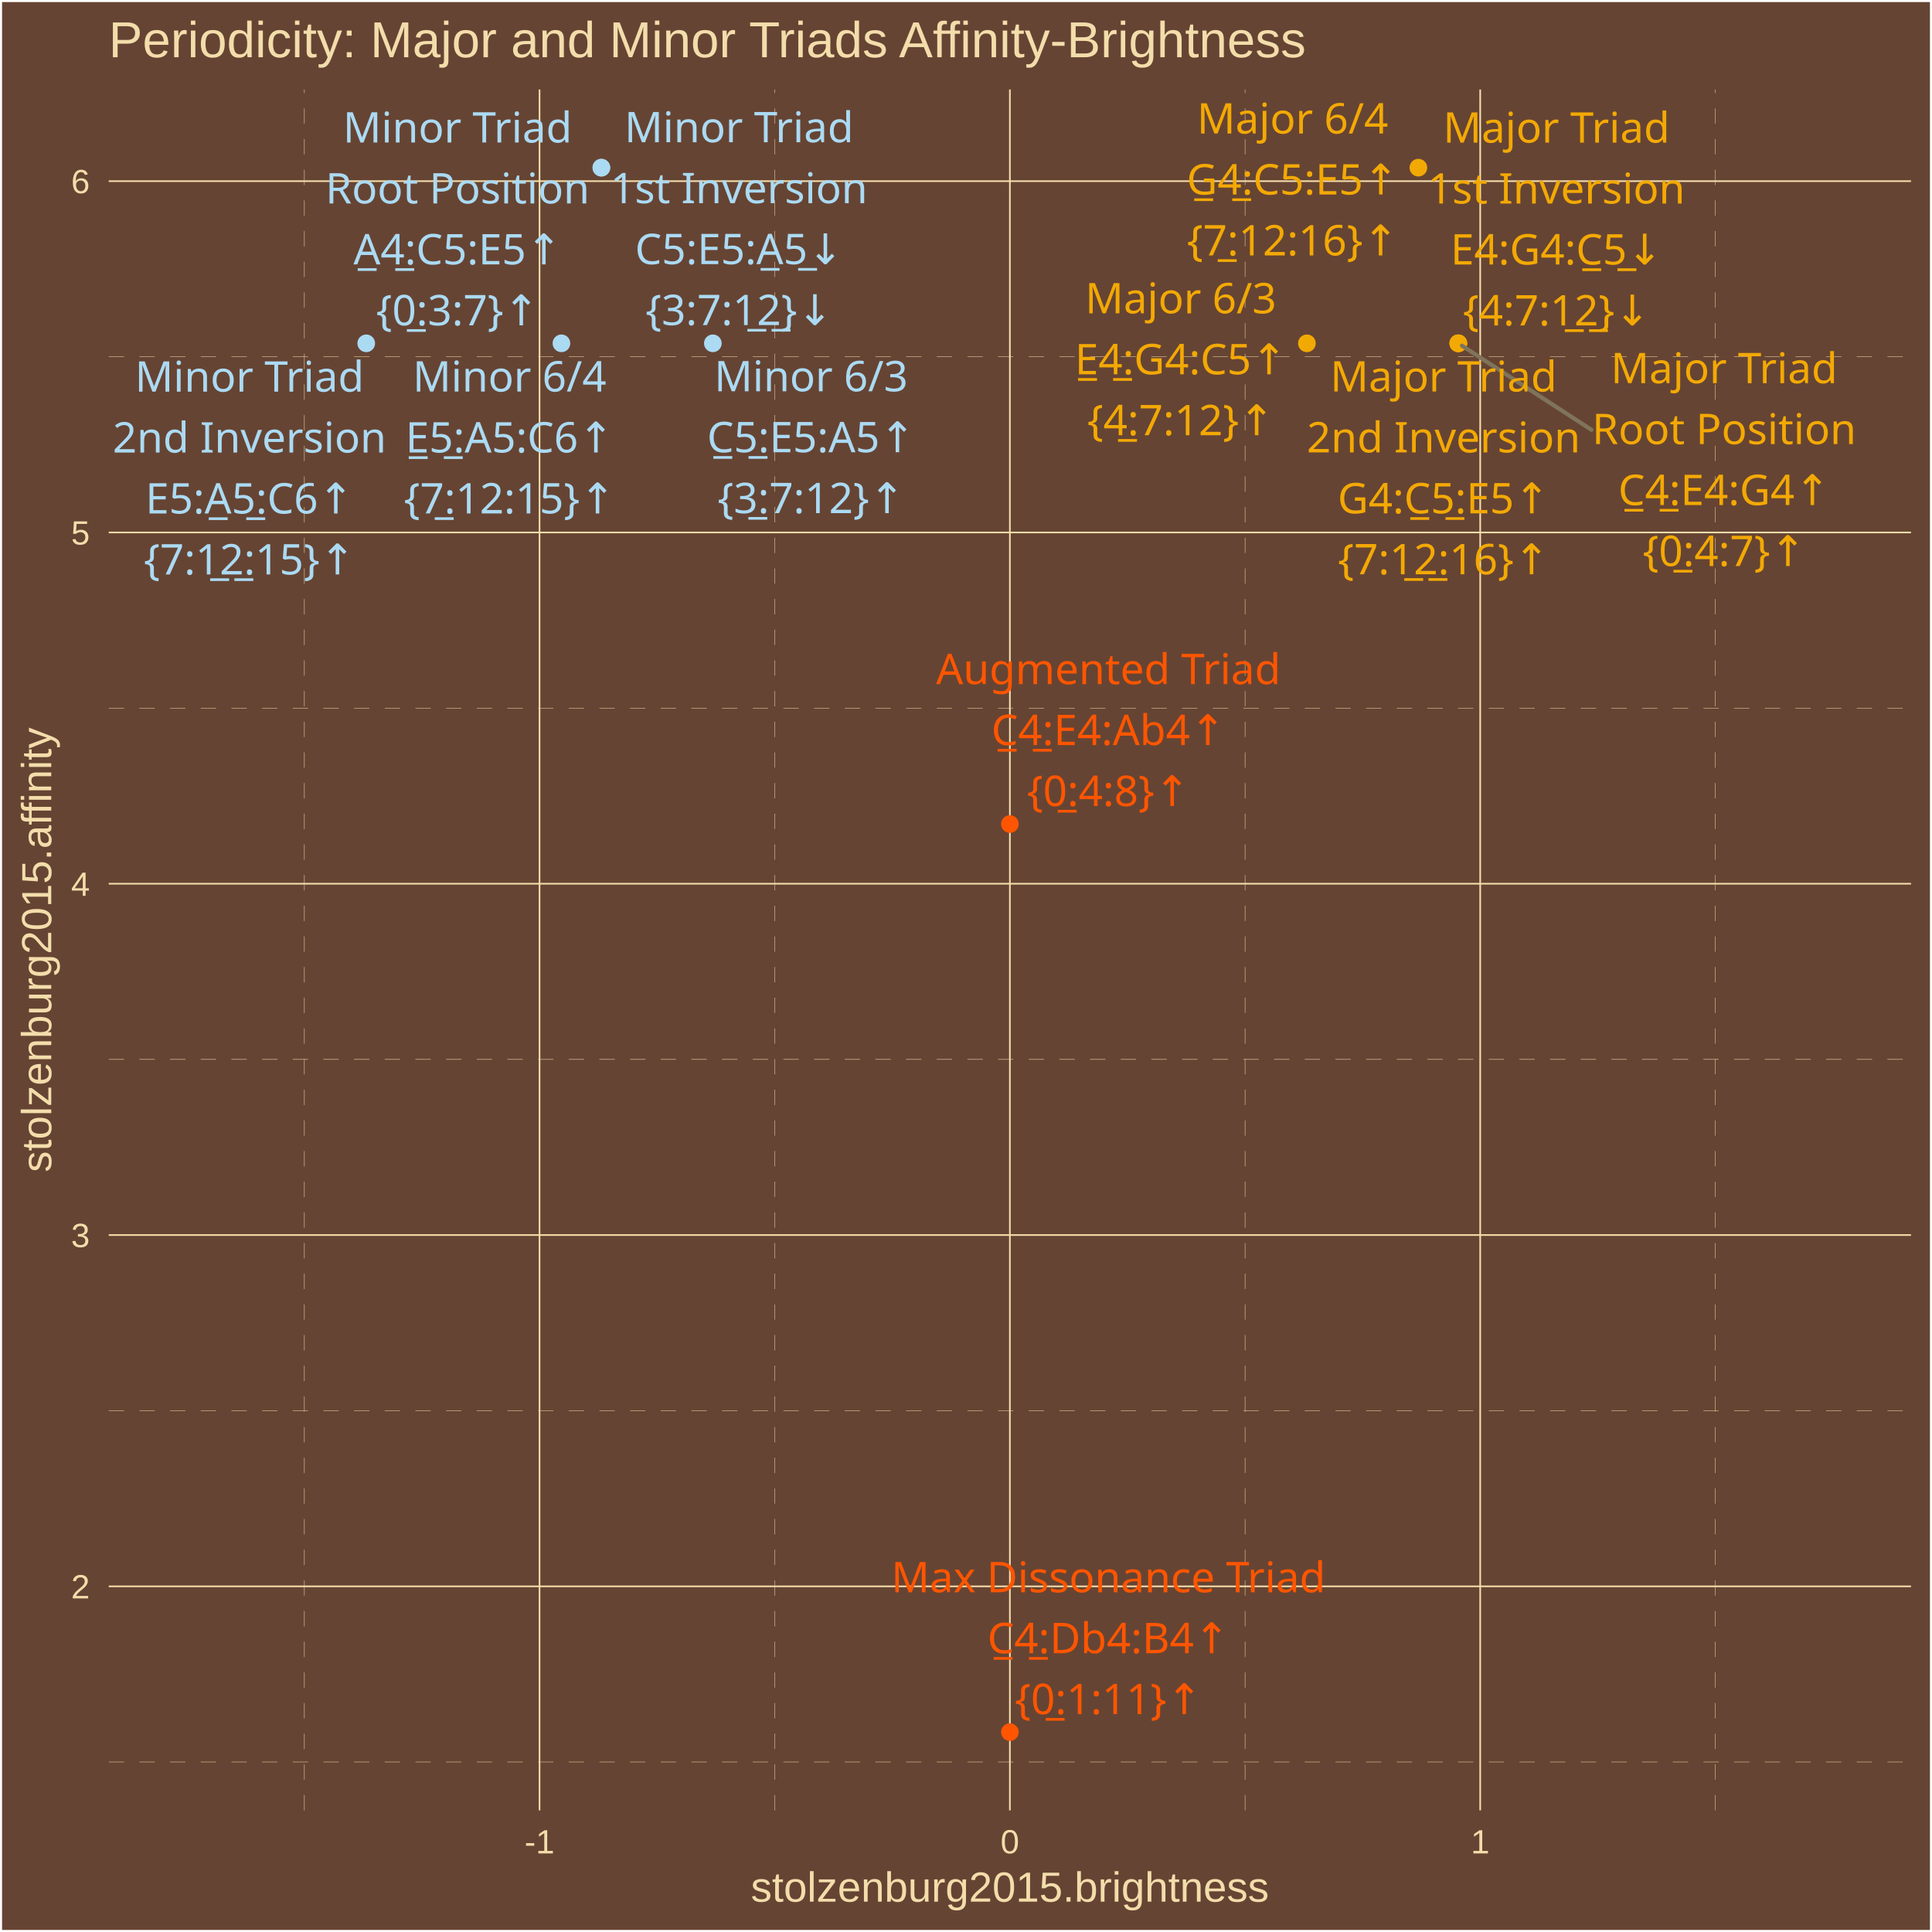
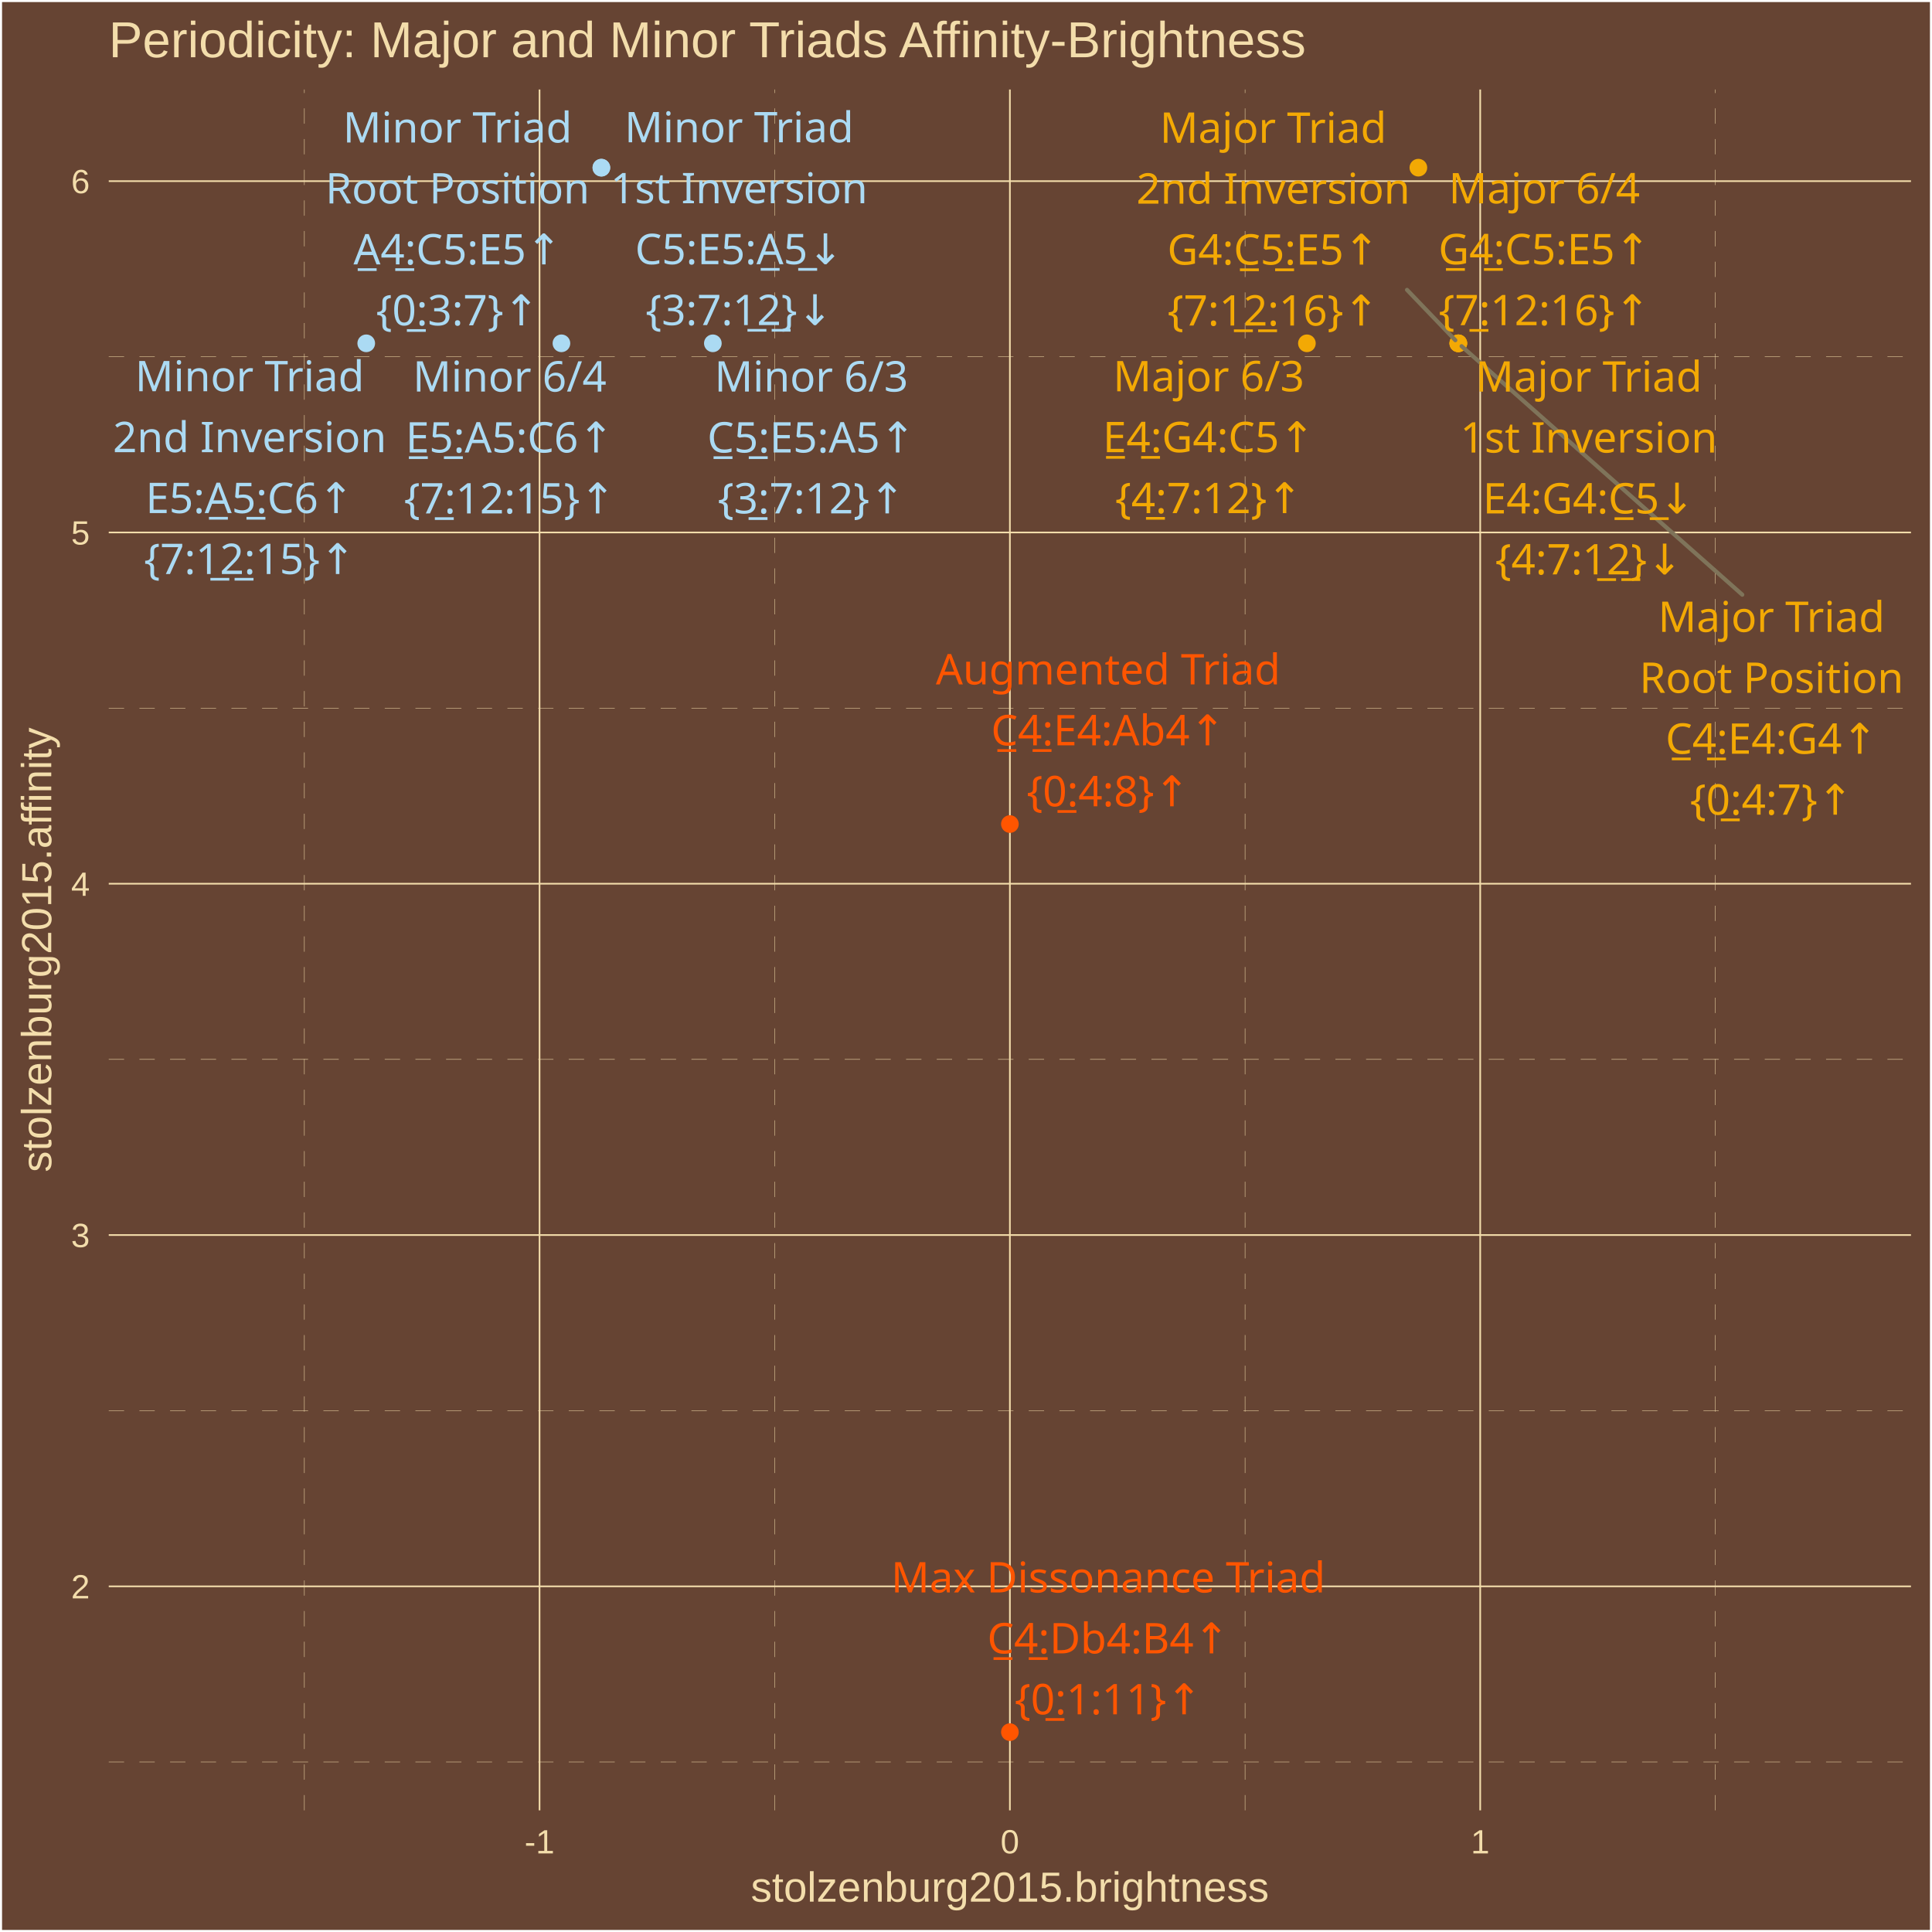
<svg xmlns="http://www.w3.org/2000/svg" class="svglite" width="504.00pt" height="504.00pt" viewBox="0 0 504.00 504.00">
  <defs>
    <style type="text/css">
    .svglite line, .svglite polyline, .svglite polygon, .svglite path, .svglite rect, .svglite circle {
      fill: none;
      stroke: #000000;
      stroke-linecap: round;
      stroke-linejoin: round;
      stroke-miterlimit: 10.00;
    }
    .svglite text {
      white-space: pre;
    }
  </style>
  </defs>
  <rect width="100%" height="100%" style="stroke: none; fill: #664433;" />
  <defs>
    <clipPath id="cpMC4wMHw1MDQuMDB8MC4wMHw1MDQuMDA=">
      <rect x="0.00" y="0.00" width="504.00" height="504.00" />
    </clipPath>
  </defs>
  <g clip-path="url(#cpMC4wMHw1MDQuMDB8MC4wMHw1MDQuMDA=)">
    <rect x="0.00" y="-0" width="504.00" height="504.00" style="stroke-width: 1.07; stroke: #FFFFFF; fill: #664433;" />
  </g>
  <defs>
    <clipPath id="cpMjguMzd8NDk4LjUyfDIzLjM0fDQ3Mi4yNw==">
      <rect x="28.37" y="23.34" width="470.15" height="448.93" />
    </clipPath>
  </defs>
  <g clip-path="url(#cpMjguMzd8NDk4LjUyfDIzLjM0fDQ3Mi4yNw==)">
    <rect x="28.37" y="23.34" width="470.15" height="448.93" style="stroke-width: 1.07; stroke: none; fill: #664433;" />
    <polyline points="28.37,459.65 498.52,459.65 " style="stroke-width: 0.11; stroke: #F3DDAB; stroke-dasharray: 4.00,4.00; stroke-linecap: butt;" />
    <polyline points="28.37,368.01 498.52,368.01 " style="stroke-width: 0.11; stroke: #F3DDAB; stroke-dasharray: 4.00,4.00; stroke-linecap: butt;" />
    <polyline points="28.37,276.36 498.52,276.36 " style="stroke-width: 0.11; stroke: #F3DDAB; stroke-dasharray: 4.00,4.00; stroke-linecap: butt;" />
    <polyline points="28.37,184.72 498.52,184.72 " style="stroke-width: 0.11; stroke: #F3DDAB; stroke-dasharray: 4.00,4.00; stroke-linecap: butt;" />
    <polyline points="28.37,93.08 498.52,93.08 " style="stroke-width: 0.11; stroke: #F3DDAB; stroke-dasharray: 4.00,4.00; stroke-linecap: butt;" />
    <polyline points="79.40,472.27 79.40,23.34 " style="stroke-width: 0.11; stroke: #F3DDAB; stroke-dasharray: 4.00,4.00; stroke-linecap: butt;" />
    <polyline points="202.10,472.27 202.10,23.34 " style="stroke-width: 0.11; stroke: #F3DDAB; stroke-dasharray: 4.00,4.00; stroke-linecap: butt;" />
    <polyline points="324.80,472.27 324.80,23.34 " style="stroke-width: 0.11; stroke: #F3DDAB; stroke-dasharray: 4.00,4.00; stroke-linecap: butt;" />
    <polyline points="447.49,472.27 447.49,23.34 " style="stroke-width: 0.11; stroke: #F3DDAB; stroke-dasharray: 4.00,4.00; stroke-linecap: butt;" />
    <polyline points="28.37,413.83 498.52,413.83 " style="stroke-width: 0.43; stroke: #F3DDAB; stroke-linecap: butt;" />
    <polyline points="28.37,322.18 498.52,322.18 " style="stroke-width: 0.43; stroke: #F3DDAB; stroke-linecap: butt;" />
    <polyline points="28.37,230.54 498.52,230.54 " style="stroke-width: 0.43; stroke: #F3DDAB; stroke-linecap: butt;" />
    <polyline points="28.37,138.90 498.52,138.90 " style="stroke-width: 0.43; stroke: #F3DDAB; stroke-linecap: butt;" />
    <polyline points="28.37,47.26 498.52,47.26 " style="stroke-width: 0.43; stroke: #F3DDAB; stroke-linecap: butt;" />
    <polyline points="140.75,472.27 140.75,23.34 " style="stroke-width: 0.43; stroke: #F3DDAB; stroke-linecap: butt;" />
    <polyline points="263.45,472.27 263.45,23.34 " style="stroke-width: 0.43; stroke: #F3DDAB; stroke-linecap: butt;" />
    <polyline points="386.14,472.27 386.14,23.34 " style="stroke-width: 0.43; stroke: #F3DDAB; stroke-linecap: butt;" />
    <circle cx="380.43" cy="89.56" r="1.95" style="stroke-width: 0.71; stroke: #F3A904; fill: #F3A904;" />
    <circle cx="380.43" cy="89.56" r="1.95" style="stroke-width: 0.71; stroke: #F3A904; fill: #F3A904;" />
    <circle cx="380.43" cy="89.56" r="1.95" style="stroke-width: 0.71; stroke: #F3A904; fill: #F3A904;" />
    <circle cx="340.93" cy="89.56" r="1.95" style="stroke-width: 0.71; stroke: #F3A904; fill: #F3A904;" />
    <circle cx="370.01" cy="43.74" r="1.95" style="stroke-width: 0.71; stroke: #F3A904; fill: #F3A904;" />
    <circle cx="156.88" cy="43.74" r="1.95" style="stroke-width: 0.71; stroke: #ABDAF3; fill: #ABDAF3;" />
    <circle cx="156.88" cy="43.74" r="1.95" style="stroke-width: 0.71; stroke: #ABDAF3; fill: #ABDAF3;" />
    <circle cx="95.54" cy="89.56" r="1.95" style="stroke-width: 0.71; stroke: #ABDAF3; fill: #ABDAF3;" />
    <circle cx="185.96" cy="89.56" r="1.95" style="stroke-width: 0.71; stroke: #ABDAF3; fill: #ABDAF3;" />
    <circle cx="146.46" cy="89.56" r="1.95" style="stroke-width: 0.71; stroke: #ABDAF3; fill: #ABDAF3;" />
    <circle cx="263.45" cy="214.97" r="1.95" style="stroke-width: 0.71; stroke: #FF5500; fill: #FF5500;" />
    <circle cx="263.45" cy="451.86" r="1.95" style="stroke-width: 0.71; stroke: #FF5500; fill: #FF5500;" />
-     <line x1="415.16" y1="112.12" x2="381.38" y2="90.18" style="stroke-width: 1.07; stroke: #7F745A;" />
-     <text x="449.77" y="99.97" text-anchor="middle" style="font-size: 11.04px;fill: #F3A904; font-family: &quot;Arial Unicode MS&quot;;" textLength="55.77px" lengthAdjust="spacingAndGlyphs">Major Triad</text>
-     <text x="449.77" y="115.86" text-anchor="middle" style="font-size: 11.04px;fill: #F3A904; font-family: &quot;Arial Unicode MS&quot;;" textLength="65.61px" lengthAdjust="spacingAndGlyphs">Root Position</text>
-     <text x="449.77" y="131.76" text-anchor="middle" style="font-size: 11.04px;fill: #F3A904; font-family: &quot;Arial Unicode MS&quot;;" textLength="56.30px" lengthAdjust="spacingAndGlyphs">C̲4̲:E4:G4↑</text>
-     <text x="449.77" y="147.66" text-anchor="middle" style="font-size: 11.04px;fill: #F3A904; font-family: &quot;Arial Unicode MS&quot;;" textLength="39.77px" lengthAdjust="spacingAndGlyphs">{0̲:4:7}↑</text>
-     <text x="406.03" y="37.21" text-anchor="middle" style="font-size: 11.04px;fill: #F3A904; font-family: &quot;Arial Unicode MS&quot;;" textLength="55.77px" lengthAdjust="spacingAndGlyphs">Major Triad</text>
-     <text x="406.03" y="53.10" text-anchor="middle" style="font-size: 11.04px;fill: #F3A904; font-family: &quot;Arial Unicode MS&quot;;" textLength="62.54px" lengthAdjust="spacingAndGlyphs">1st Inversion</text>
-     <text x="406.03" y="69.00" text-anchor="middle" style="font-size: 11.04px;fill: #F3A904; font-family: &quot;Arial Unicode MS&quot;;" textLength="56.30px" lengthAdjust="spacingAndGlyphs">E4:G4:C̲5̲↓</text>
-     <text x="406.03" y="84.90" text-anchor="middle" style="font-size: 11.04px;fill: #F3A904; font-family: &quot;Arial Unicode MS&quot;;" textLength="45.91px" lengthAdjust="spacingAndGlyphs">{4:7:1̲2̲}↓</text>
-     <text x="376.58" y="102.13" text-anchor="middle" style="font-size: 11.04px;fill: #F3A904; font-family: &quot;Arial Unicode MS&quot;;" textLength="55.77px" lengthAdjust="spacingAndGlyphs">Major Triad</text>
-     <text x="376.58" y="118.02" text-anchor="middle" style="font-size: 11.04px;fill: #F3A904; font-family: &quot;Arial Unicode MS&quot;;" textLength="66.23px" lengthAdjust="spacingAndGlyphs">2nd Inversion</text>
-     <text x="376.58" y="133.92" text-anchor="middle" style="font-size: 11.04px;fill: #F3A904; font-family: &quot;Arial Unicode MS&quot;;" textLength="56.30px" lengthAdjust="spacingAndGlyphs">G4:C̲5̲:E5↑</text>
-     <text x="376.58" y="149.82" text-anchor="middle" style="font-size: 11.04px;fill: #F3A904; font-family: &quot;Arial Unicode MS&quot;;" textLength="52.04px" lengthAdjust="spacingAndGlyphs">{7:1̲2̲:16}↑</text>
-     <text x="308.03" y="81.74" text-anchor="middle" style="font-size: 11.04px;fill: #F3A904; font-family: &quot;Arial Unicode MS&quot;;" textLength="45.98px" lengthAdjust="spacingAndGlyphs">Major 6/3</text>
-     <text x="308.03" y="97.64" text-anchor="middle" style="font-size: 11.04px;fill: #F3A904; font-family: &quot;Arial Unicode MS&quot;;" textLength="56.30px" lengthAdjust="spacingAndGlyphs">E̲4̲:G4:C5↑</text>
-     <text x="308.03" y="113.54" text-anchor="middle" style="font-size: 11.04px;fill: #F3A904; font-family: &quot;Arial Unicode MS&quot;;" textLength="45.91px" lengthAdjust="spacingAndGlyphs">{4̲:7:12}↑</text>
-     <text x="337.20" y="34.84" text-anchor="middle" style="font-size: 11.04px;fill: #F3A904; font-family: &quot;Arial Unicode MS&quot;;" textLength="45.98px" lengthAdjust="spacingAndGlyphs">Major 6/4</text>
-     <text x="337.20" y="50.74" text-anchor="middle" style="font-size: 11.04px;fill: #F3A904; font-family: &quot;Arial Unicode MS&quot;;" textLength="56.30px" lengthAdjust="spacingAndGlyphs">G̲4̲:C5:E5↑</text>
-     <text x="337.20" y="66.63" text-anchor="middle" style="font-size: 11.04px;fill: #F3A904; font-family: &quot;Arial Unicode MS&quot;;" textLength="52.04px" lengthAdjust="spacingAndGlyphs">{7̲:12:16}↑</text>
+     <line x1="454.51" y1="155.14" x2="381.28" y2="90.31" style="stroke-width: 1.07; stroke: #7F745A;" />
+     <line x1="367.05" y1="75.62" x2="379.65" y2="88.75" style="stroke-width: 1.07; stroke: #7F745A;" />
+     <text x="462.12" y="164.84" text-anchor="middle" style="font-size: 11.04px;fill: #F3A904; font-family: &quot;Arial Unicode MS&quot;;" textLength="55.77px" lengthAdjust="spacingAndGlyphs">Major Triad</text>
+     <text x="462.12" y="180.74" text-anchor="middle" style="font-size: 11.04px;fill: #F3A904; font-family: &quot;Arial Unicode MS&quot;;" textLength="65.61px" lengthAdjust="spacingAndGlyphs">Root Position</text>
+     <text x="462.12" y="196.63" text-anchor="middle" style="font-size: 11.04px;fill: #F3A904; font-family: &quot;Arial Unicode MS&quot;;" textLength="56.30px" lengthAdjust="spacingAndGlyphs">C̲4̲:E4:G4↑</text>
+     <text x="462.12" y="212.53" text-anchor="middle" style="font-size: 11.04px;fill: #F3A904; font-family: &quot;Arial Unicode MS&quot;;" textLength="39.77px" lengthAdjust="spacingAndGlyphs">{0̲:4:7}↑</text>
+     <text x="414.46" y="102.16" text-anchor="middle" style="font-size: 11.04px;fill: #F3A904; font-family: &quot;Arial Unicode MS&quot;;" textLength="55.77px" lengthAdjust="spacingAndGlyphs">Major Triad</text>
+     <text x="414.46" y="118.06" text-anchor="middle" style="font-size: 11.04px;fill: #F3A904; font-family: &quot;Arial Unicode MS&quot;;" textLength="62.54px" lengthAdjust="spacingAndGlyphs">1st Inversion</text>
+     <text x="414.46" y="133.95" text-anchor="middle" style="font-size: 11.04px;fill: #F3A904; font-family: &quot;Arial Unicode MS&quot;;" textLength="56.30px" lengthAdjust="spacingAndGlyphs">E4:G4:C̲5̲↓</text>
+     <text x="414.46" y="149.85" text-anchor="middle" style="font-size: 11.04px;fill: #F3A904; font-family: &quot;Arial Unicode MS&quot;;" textLength="45.91px" lengthAdjust="spacingAndGlyphs">{4:7:1̲2̲}↓</text>
+     <text x="332.14" y="37.24" text-anchor="middle" style="font-size: 11.04px;fill: #F3A904; font-family: &quot;Arial Unicode MS&quot;;" textLength="55.77px" lengthAdjust="spacingAndGlyphs">Major Triad</text>
+     <text x="332.14" y="53.13" text-anchor="middle" style="font-size: 11.04px;fill: #F3A904; font-family: &quot;Arial Unicode MS&quot;;" textLength="66.23px" lengthAdjust="spacingAndGlyphs">2nd Inversion</text>
+     <text x="332.14" y="69.03" text-anchor="middle" style="font-size: 11.04px;fill: #F3A904; font-family: &quot;Arial Unicode MS&quot;;" textLength="56.30px" lengthAdjust="spacingAndGlyphs">G4:C̲5̲:E5↑</text>
+     <text x="332.14" y="84.93" text-anchor="middle" style="font-size: 11.04px;fill: #F3A904; font-family: &quot;Arial Unicode MS&quot;;" textLength="52.04px" lengthAdjust="spacingAndGlyphs">{7:1̲2̲:16}↑</text>
+     <text x="315.32" y="102.08" text-anchor="middle" style="font-size: 11.04px;fill: #F3A904; font-family: &quot;Arial Unicode MS&quot;;" textLength="45.98px" lengthAdjust="spacingAndGlyphs">Major 6/3</text>
+     <text x="315.32" y="117.97" text-anchor="middle" style="font-size: 11.04px;fill: #F3A904; font-family: &quot;Arial Unicode MS&quot;;" textLength="56.30px" lengthAdjust="spacingAndGlyphs">E̲4̲:G4:C5↑</text>
+     <text x="315.32" y="133.87" text-anchor="middle" style="font-size: 11.04px;fill: #F3A904; font-family: &quot;Arial Unicode MS&quot;;" textLength="45.91px" lengthAdjust="spacingAndGlyphs">{4̲:7:12}↑</text>
+     <text x="402.87" y="53.05" text-anchor="middle" style="font-size: 11.04px;fill: #F3A904; font-family: &quot;Arial Unicode MS&quot;;" textLength="45.98px" lengthAdjust="spacingAndGlyphs">Major 6/4</text>
+     <text x="402.87" y="68.94" text-anchor="middle" style="font-size: 11.04px;fill: #F3A904; font-family: &quot;Arial Unicode MS&quot;;" textLength="56.30px" lengthAdjust="spacingAndGlyphs">G̲4̲:C5:E5↑</text>
+     <text x="402.87" y="84.84" text-anchor="middle" style="font-size: 11.04px;fill: #F3A904; font-family: &quot;Arial Unicode MS&quot;;" textLength="52.04px" lengthAdjust="spacingAndGlyphs">{7̲:12:16}↑</text>
    <text x="119.35" y="37.18" text-anchor="middle" style="font-size: 11.04px;fill: #ABDAF3; font-family: &quot;Arial Unicode MS&quot;;" textLength="55.77px" lengthAdjust="spacingAndGlyphs">Minor Triad</text>
-     <text x="119.35" y="53.07" text-anchor="middle" style="font-size: 11.04px;fill: #ABDAF3; font-family: &quot;Arial Unicode MS&quot;;" textLength="65.61px" lengthAdjust="spacingAndGlyphs">Root Position</text>
-     <text x="119.35" y="68.97" text-anchor="middle" style="font-size: 11.04px;fill: #ABDAF3; font-family: &quot;Arial Unicode MS&quot;;" textLength="55.08px" lengthAdjust="spacingAndGlyphs">A̲4̲:C5:E5↑</text>
+     <text x="119.35" y="53.08" text-anchor="middle" style="font-size: 11.04px;fill: #ABDAF3; font-family: &quot;Arial Unicode MS&quot;;" textLength="65.61px" lengthAdjust="spacingAndGlyphs">Root Position</text>
+     <text x="119.35" y="68.98" text-anchor="middle" style="font-size: 11.04px;fill: #ABDAF3; font-family: &quot;Arial Unicode MS&quot;;" textLength="55.08px" lengthAdjust="spacingAndGlyphs">A̲4̲:C5:E5↑</text>
    <text x="119.35" y="84.87" text-anchor="middle" style="font-size: 11.04px;fill: #ABDAF3; font-family: &quot;Arial Unicode MS&quot;;" textLength="39.77px" lengthAdjust="spacingAndGlyphs">{0̲:3:7}↑</text>
-     <text x="192.79" y="37.11" text-anchor="middle" style="font-size: 11.04px;fill: #ABDAF3; font-family: &quot;Arial Unicode MS&quot;;" textLength="55.77px" lengthAdjust="spacingAndGlyphs">Minor Triad</text>
-     <text x="192.79" y="53.01" text-anchor="middle" style="font-size: 11.04px;fill: #ABDAF3; font-family: &quot;Arial Unicode MS&quot;;" textLength="62.54px" lengthAdjust="spacingAndGlyphs">1st Inversion</text>
-     <text x="192.79" y="68.91" text-anchor="middle" style="font-size: 11.04px;fill: #ABDAF3; font-family: &quot;Arial Unicode MS&quot;;" textLength="55.08px" lengthAdjust="spacingAndGlyphs">C5:E5:A̲5̲↓</text>
-     <text x="192.79" y="84.80" text-anchor="middle" style="font-size: 11.04px;fill: #ABDAF3; font-family: &quot;Arial Unicode MS&quot;;" textLength="45.91px" lengthAdjust="spacingAndGlyphs">{3:7:1̲2̲}↓</text>
-     <text x="65.08" y="102.17" text-anchor="middle" style="font-size: 11.04px;fill: #ABDAF3; font-family: &quot;Arial Unicode MS&quot;;" textLength="55.77px" lengthAdjust="spacingAndGlyphs">Minor Triad</text>
-     <text x="65.08" y="118.06" text-anchor="middle" style="font-size: 11.04px;fill: #ABDAF3; font-family: &quot;Arial Unicode MS&quot;;" textLength="66.23px" lengthAdjust="spacingAndGlyphs">2nd Inversion</text>
-     <text x="65.08" y="133.96" text-anchor="middle" style="font-size: 11.04px;fill: #ABDAF3; font-family: &quot;Arial Unicode MS&quot;;" textLength="55.08px" lengthAdjust="spacingAndGlyphs">E5:A̲5̲:C6↑</text>
-     <text x="65.08" y="149.86" text-anchor="middle" style="font-size: 11.04px;fill: #ABDAF3; font-family: &quot;Arial Unicode MS&quot;;" textLength="52.04px" lengthAdjust="spacingAndGlyphs">{7:1̲2̲:15}↑</text>
-     <text x="211.59" y="102.08" text-anchor="middle" style="font-size: 11.04px;fill: #ABDAF3; font-family: &quot;Arial Unicode MS&quot;;" textLength="45.98px" lengthAdjust="spacingAndGlyphs">Minor 6/3</text>
-     <text x="211.59" y="117.98" text-anchor="middle" style="font-size: 11.04px;fill: #ABDAF3; font-family: &quot;Arial Unicode MS&quot;;" textLength="55.08px" lengthAdjust="spacingAndGlyphs">C̲5̲:E5:A5↑</text>
-     <text x="211.59" y="133.87" text-anchor="middle" style="font-size: 11.04px;fill: #ABDAF3; font-family: &quot;Arial Unicode MS&quot;;" textLength="45.91px" lengthAdjust="spacingAndGlyphs">{3̲:7:12}↑</text>
-     <text x="132.93" y="102.14" text-anchor="middle" style="font-size: 11.04px;fill: #ABDAF3; font-family: &quot;Arial Unicode MS&quot;;" textLength="45.98px" lengthAdjust="spacingAndGlyphs">Minor 6/4</text>
-     <text x="132.93" y="118.04" text-anchor="middle" style="font-size: 11.04px;fill: #ABDAF3; font-family: &quot;Arial Unicode MS&quot;;" textLength="55.08px" lengthAdjust="spacingAndGlyphs">E̲5̲:A5:C6↑</text>
-     <text x="132.93" y="133.94" text-anchor="middle" style="font-size: 11.04px;fill: #ABDAF3; font-family: &quot;Arial Unicode MS&quot;;" textLength="52.04px" lengthAdjust="spacingAndGlyphs">{7̲:12:15}↑</text>
-     <text x="289.15" y="178.47" text-anchor="middle" style="font-size: 11.04px;fill: #FF5500; font-family: &quot;Arial Unicode MS&quot;;" textLength="84.61px" lengthAdjust="spacingAndGlyphs">Augmented Triad</text>
-     <text x="289.15" y="194.37" text-anchor="middle" style="font-size: 11.04px;fill: #FF5500; font-family: &quot;Arial Unicode MS&quot;;" textLength="61.21px" lengthAdjust="spacingAndGlyphs">C̲4̲:E4:Ab4↑</text>
-     <text x="289.15" y="210.27" text-anchor="middle" style="font-size: 11.04px;fill: #FF5500; font-family: &quot;Arial Unicode MS&quot;;" textLength="39.77px" lengthAdjust="spacingAndGlyphs">{0̲:4:8}↑</text>
-     <text x="289.14" y="415.38" text-anchor="middle" style="font-size: 11.04px;fill: #FF5500; font-family: &quot;Arial Unicode MS&quot;;" textLength="109.73px" lengthAdjust="spacingAndGlyphs">Max Dissonance Triad</text>
-     <text x="289.14" y="431.27" text-anchor="middle" style="font-size: 11.04px;fill: #FF5500; font-family: &quot;Arial Unicode MS&quot;;" textLength="61.82px" lengthAdjust="spacingAndGlyphs">C̲4̲:Db4:B4↑</text>
-     <text x="289.14" y="447.17" text-anchor="middle" style="font-size: 11.04px;fill: #FF5500; font-family: &quot;Arial Unicode MS&quot;;" textLength="45.91px" lengthAdjust="spacingAndGlyphs">{0̲:1:11}↑</text>
+     <text x="192.81" y="37.12" text-anchor="middle" style="font-size: 11.04px;fill: #ABDAF3; font-family: &quot;Arial Unicode MS&quot;;" textLength="55.77px" lengthAdjust="spacingAndGlyphs">Minor Triad</text>
+     <text x="192.81" y="53.02" text-anchor="middle" style="font-size: 11.04px;fill: #ABDAF3; font-family: &quot;Arial Unicode MS&quot;;" textLength="62.54px" lengthAdjust="spacingAndGlyphs">1st Inversion</text>
+     <text x="192.81" y="68.92" text-anchor="middle" style="font-size: 11.04px;fill: #ABDAF3; font-family: &quot;Arial Unicode MS&quot;;" textLength="55.08px" lengthAdjust="spacingAndGlyphs">C5:E5:A̲5̲↓</text>
+     <text x="192.81" y="84.81" text-anchor="middle" style="font-size: 11.04px;fill: #ABDAF3; font-family: &quot;Arial Unicode MS&quot;;" textLength="45.91px" lengthAdjust="spacingAndGlyphs">{3:7:1̲2̲}↓</text>
+     <text x="65.13" y="102.06" text-anchor="middle" style="font-size: 11.04px;fill: #ABDAF3; font-family: &quot;Arial Unicode MS&quot;;" textLength="55.77px" lengthAdjust="spacingAndGlyphs">Minor Triad</text>
+     <text x="65.13" y="117.96" text-anchor="middle" style="font-size: 11.04px;fill: #ABDAF3; font-family: &quot;Arial Unicode MS&quot;;" textLength="66.23px" lengthAdjust="spacingAndGlyphs">2nd Inversion</text>
+     <text x="65.13" y="133.85" text-anchor="middle" style="font-size: 11.04px;fill: #ABDAF3; font-family: &quot;Arial Unicode MS&quot;;" textLength="55.08px" lengthAdjust="spacingAndGlyphs">E5:A̲5̲:C6↑</text>
+     <text x="65.13" y="149.75" text-anchor="middle" style="font-size: 11.04px;fill: #ABDAF3; font-family: &quot;Arial Unicode MS&quot;;" textLength="52.04px" lengthAdjust="spacingAndGlyphs">{7:1̲2̲:15}↑</text>
+     <text x="211.65" y="102.14" text-anchor="middle" style="font-size: 11.04px;fill: #ABDAF3; font-family: &quot;Arial Unicode MS&quot;;" textLength="45.98px" lengthAdjust="spacingAndGlyphs">Minor 6/3</text>
+     <text x="211.65" y="118.04" text-anchor="middle" style="font-size: 11.04px;fill: #ABDAF3; font-family: &quot;Arial Unicode MS&quot;;" textLength="55.08px" lengthAdjust="spacingAndGlyphs">C̲5̲:E5:A5↑</text>
+     <text x="211.65" y="133.93" text-anchor="middle" style="font-size: 11.04px;fill: #ABDAF3; font-family: &quot;Arial Unicode MS&quot;;" textLength="45.91px" lengthAdjust="spacingAndGlyphs">{3̲:7:12}↑</text>
+     <text x="132.96" y="102.15" text-anchor="middle" style="font-size: 11.04px;fill: #ABDAF3; font-family: &quot;Arial Unicode MS&quot;;" textLength="45.98px" lengthAdjust="spacingAndGlyphs">Minor 6/4</text>
+     <text x="132.96" y="118.04" text-anchor="middle" style="font-size: 11.04px;fill: #ABDAF3; font-family: &quot;Arial Unicode MS&quot;;" textLength="55.08px" lengthAdjust="spacingAndGlyphs">E̲5̲:A5:C6↑</text>
+     <text x="132.96" y="133.94" text-anchor="middle" style="font-size: 11.04px;fill: #ABDAF3; font-family: &quot;Arial Unicode MS&quot;;" textLength="52.04px" lengthAdjust="spacingAndGlyphs">{7̲:12:15}↑</text>
+     <text x="289.08" y="178.54" text-anchor="middle" style="font-size: 11.04px;fill: #FF5500; font-family: &quot;Arial Unicode MS&quot;;" textLength="84.61px" lengthAdjust="spacingAndGlyphs">Augmented Triad</text>
+     <text x="289.08" y="194.44" text-anchor="middle" style="font-size: 11.04px;fill: #FF5500; font-family: &quot;Arial Unicode MS&quot;;" textLength="61.21px" lengthAdjust="spacingAndGlyphs">C̲4̲:E4:Ab4↑</text>
+     <text x="289.08" y="210.34" text-anchor="middle" style="font-size: 11.04px;fill: #FF5500; font-family: &quot;Arial Unicode MS&quot;;" textLength="39.77px" lengthAdjust="spacingAndGlyphs">{0̲:4:8}↑</text>
+     <text x="289.10" y="415.42" text-anchor="middle" style="font-size: 11.04px;fill: #FF5500; font-family: &quot;Arial Unicode MS&quot;;" textLength="109.73px" lengthAdjust="spacingAndGlyphs">Max Dissonance Triad</text>
+     <text x="289.10" y="431.32" text-anchor="middle" style="font-size: 11.04px;fill: #FF5500; font-family: &quot;Arial Unicode MS&quot;;" textLength="61.82px" lengthAdjust="spacingAndGlyphs">C̲4̲:Db4:B4↑</text>
+     <text x="289.10" y="447.21" text-anchor="middle" style="font-size: 11.04px;fill: #FF5500; font-family: &quot;Arial Unicode MS&quot;;" textLength="45.91px" lengthAdjust="spacingAndGlyphs">{0̲:1:11}↑</text>
  </g>
  <g clip-path="url(#cpMC4wMHw1MDQuMDB8MC4wMHw1MDQuMDA=)">
    <text x="23.44" y="416.98" text-anchor="end" style="font-size: 8.80px;fill: #F3DDAB; font-family: &quot;Arial&quot;;" textLength="4.90px" lengthAdjust="spacingAndGlyphs">2</text>
    <text x="23.44" y="325.34" text-anchor="end" style="font-size: 8.80px;fill: #F3DDAB; font-family: &quot;Arial&quot;;" textLength="4.90px" lengthAdjust="spacingAndGlyphs">3</text>
    <text x="23.44" y="233.70" text-anchor="end" style="font-size: 8.80px;fill: #F3DDAB; font-family: &quot;Arial&quot;;" textLength="4.90px" lengthAdjust="spacingAndGlyphs">4</text>
    <text x="23.44" y="142.06" text-anchor="end" style="font-size: 8.80px;fill: #F3DDAB; font-family: &quot;Arial&quot;;" textLength="4.90px" lengthAdjust="spacingAndGlyphs">5</text>
    <text x="23.44" y="50.41" text-anchor="end" style="font-size: 8.80px;fill: #F3DDAB; font-family: &quot;Arial&quot;;" textLength="4.90px" lengthAdjust="spacingAndGlyphs">6</text>
    <text x="140.75" y="483.50" text-anchor="middle" style="font-size: 8.80px;fill: #F3DDAB; font-family: &quot;Arial&quot;;" textLength="7.83px" lengthAdjust="spacingAndGlyphs">-1</text>
    <text x="263.45" y="483.50" text-anchor="middle" style="font-size: 8.80px;fill: #F3DDAB; font-family: &quot;Arial&quot;;" textLength="4.90px" lengthAdjust="spacingAndGlyphs">0</text>
    <text x="386.14" y="483.50" text-anchor="middle" style="font-size: 8.80px;fill: #F3DDAB; font-family: &quot;Arial&quot;;" textLength="4.90px" lengthAdjust="spacingAndGlyphs">1</text>
    <text x="263.45" y="496.09" text-anchor="middle" style="font-size: 11.00px;fill: #F3DDAB; font-family: &quot;Arial&quot;;" textLength="135.17px" lengthAdjust="spacingAndGlyphs">stolzenburg2015.brightness</text>
    <text transform="translate(13.37,247.80) rotate(-90)" text-anchor="middle" style="font-size: 11.00px;fill: #F3DDAB; font-family: &quot;Arial&quot;;" textLength="116.19px" lengthAdjust="spacingAndGlyphs">stolzenburg2015.affinity</text>
    <text x="28.37" y="14.94" style="font-size: 13.20px;fill: #F3DDAB; font-family: &quot;Arial&quot;;" textLength="313.76px" lengthAdjust="spacingAndGlyphs">Periodicity: Major and Minor Triads Affinity-Brightness</text>
  </g>
</svg>
